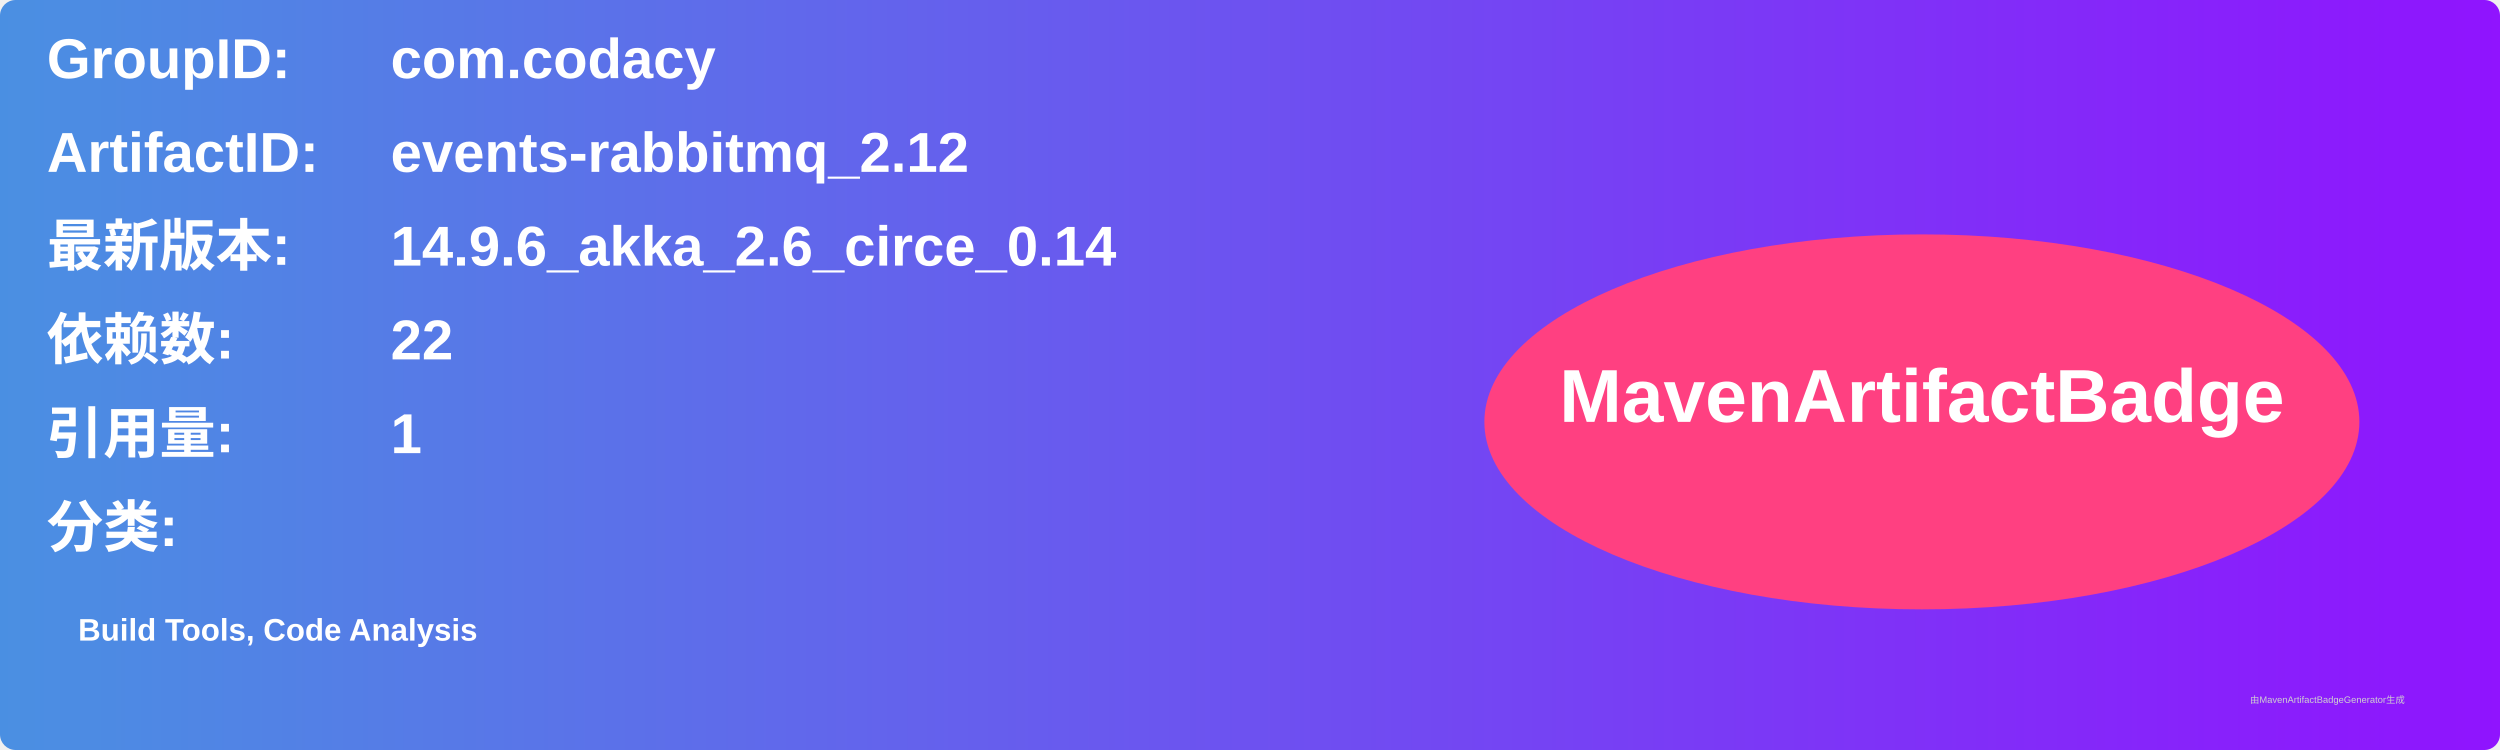
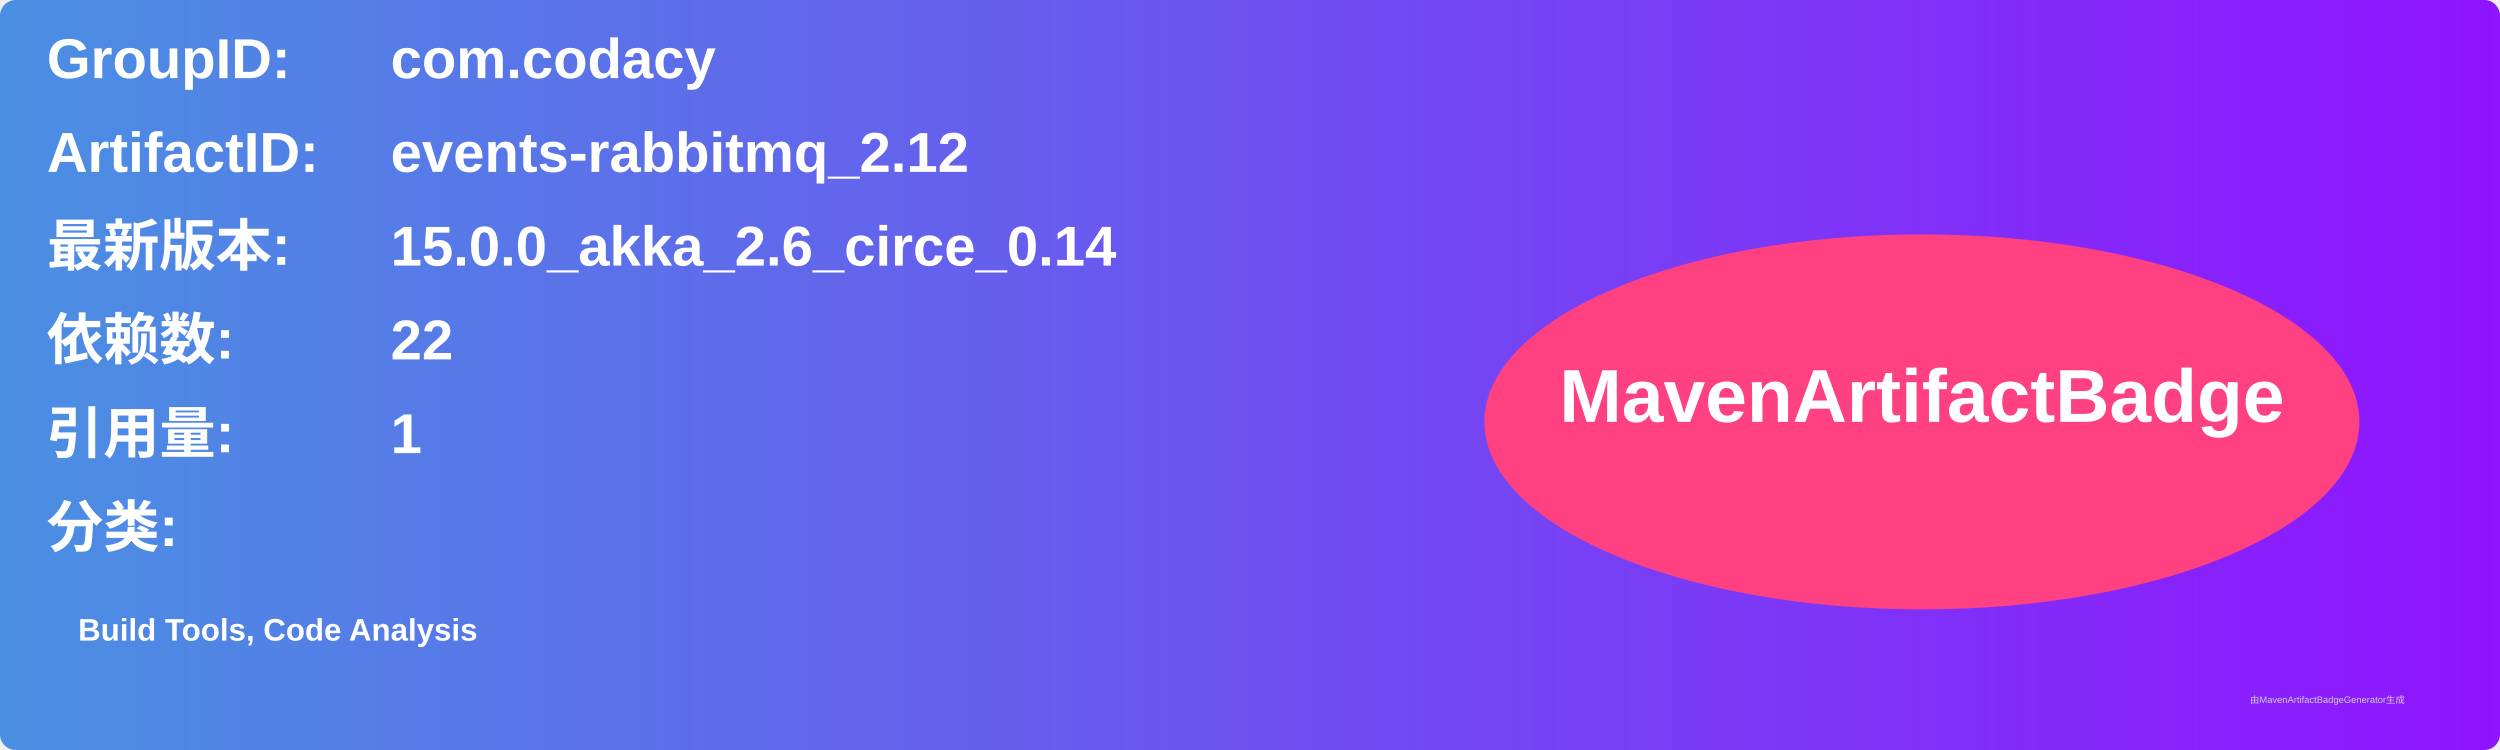
<svg xmlns="http://www.w3.org/2000/svg" width="800" height="240" viewBox="0 0 800 240">
  <linearGradient id="grad" x1="0%" y1="0%" x2="100%" y2="0%">
    <stop offset="0%" stop-color="#4a90e2" />
    <stop offset="100%" stop-color="#9013fe" />
  </linearGradient>
  <rect width="100%" height="100%" rx="5" ry="5" fill="url(#grad)" />
  <g transform="translate(15, 15)">
    <text x="0" y="10" font-family="Arial" font-size="18" fill="white" font-weight="bold" width="260">GroupID:</text>
    <text x="110" y="10" font-family="Arial" font-size="18" fill="white" font-weight="bold" width="460">com.codacy</text>
    <text x="0" y="40" font-family="Arial" font-size="18" fill="white" font-weight="bold" width="260">ArtifactID:</text>
    <text x="110" y="40" font-family="Arial" font-size="18" fill="white" font-weight="bold" width="460">events-rabbitmq_2.12</text>
    <text x="0" y="70" font-family="Arial" font-size="18" fill="white" font-weight="bold">最新版本:</text>
    <text x="110" y="70" font-family="Arial" font-size="18" fill="white" font-weight="bold">
-       <tspan font-weight="bold">14.9.6_akka_2.6_circe_0.14</tspan>
+       <tspan font-weight="bold">15.0.0_akka_2.6_circe_0.14</tspan>
    </text>
    <text x="0" y="100" font-family="Arial" font-size="18" fill="white" font-weight="bold">依赖数: </text>
    <text x="110" y="100" font-family="Arial" font-size="18" fill="white">
      <tspan font-weight="bold">22</tspan>
    </text>
    <text x="0" y="130" font-family="Arial" font-size="18" fill="white" font-weight="bold">引用量: </text>
    <text x="110" y="130" font-family="Arial" font-size="18" fill="white">
      <tspan font-weight="bold">1</tspan>
    </text>
    <text x="0" y="160" font-family="Arial" font-size="18" fill="white" font-weight="bold">分类:</text>
    <text x="10" y="190" font-family="Arial" font-size="10" fill="white">
      <tspan font-weight="bold">Build Tools, Code Analysis</tspan>
    </text>
    <ellipse cx="600" cy="120" rx="140" ry="60" fill="#ff4081" />
    <text x="600" y="120" text-anchor="middle" font-family="Arial" font-size="24" fill="white" font-weight="bold">MavenArtifactBadge</text>
  </g>
  <text x="720" y="225" font-family="Arial" font-size="3" fill="#d0d0d0">由MavenArtifactBadgeGenerator生成</text>
</svg>
